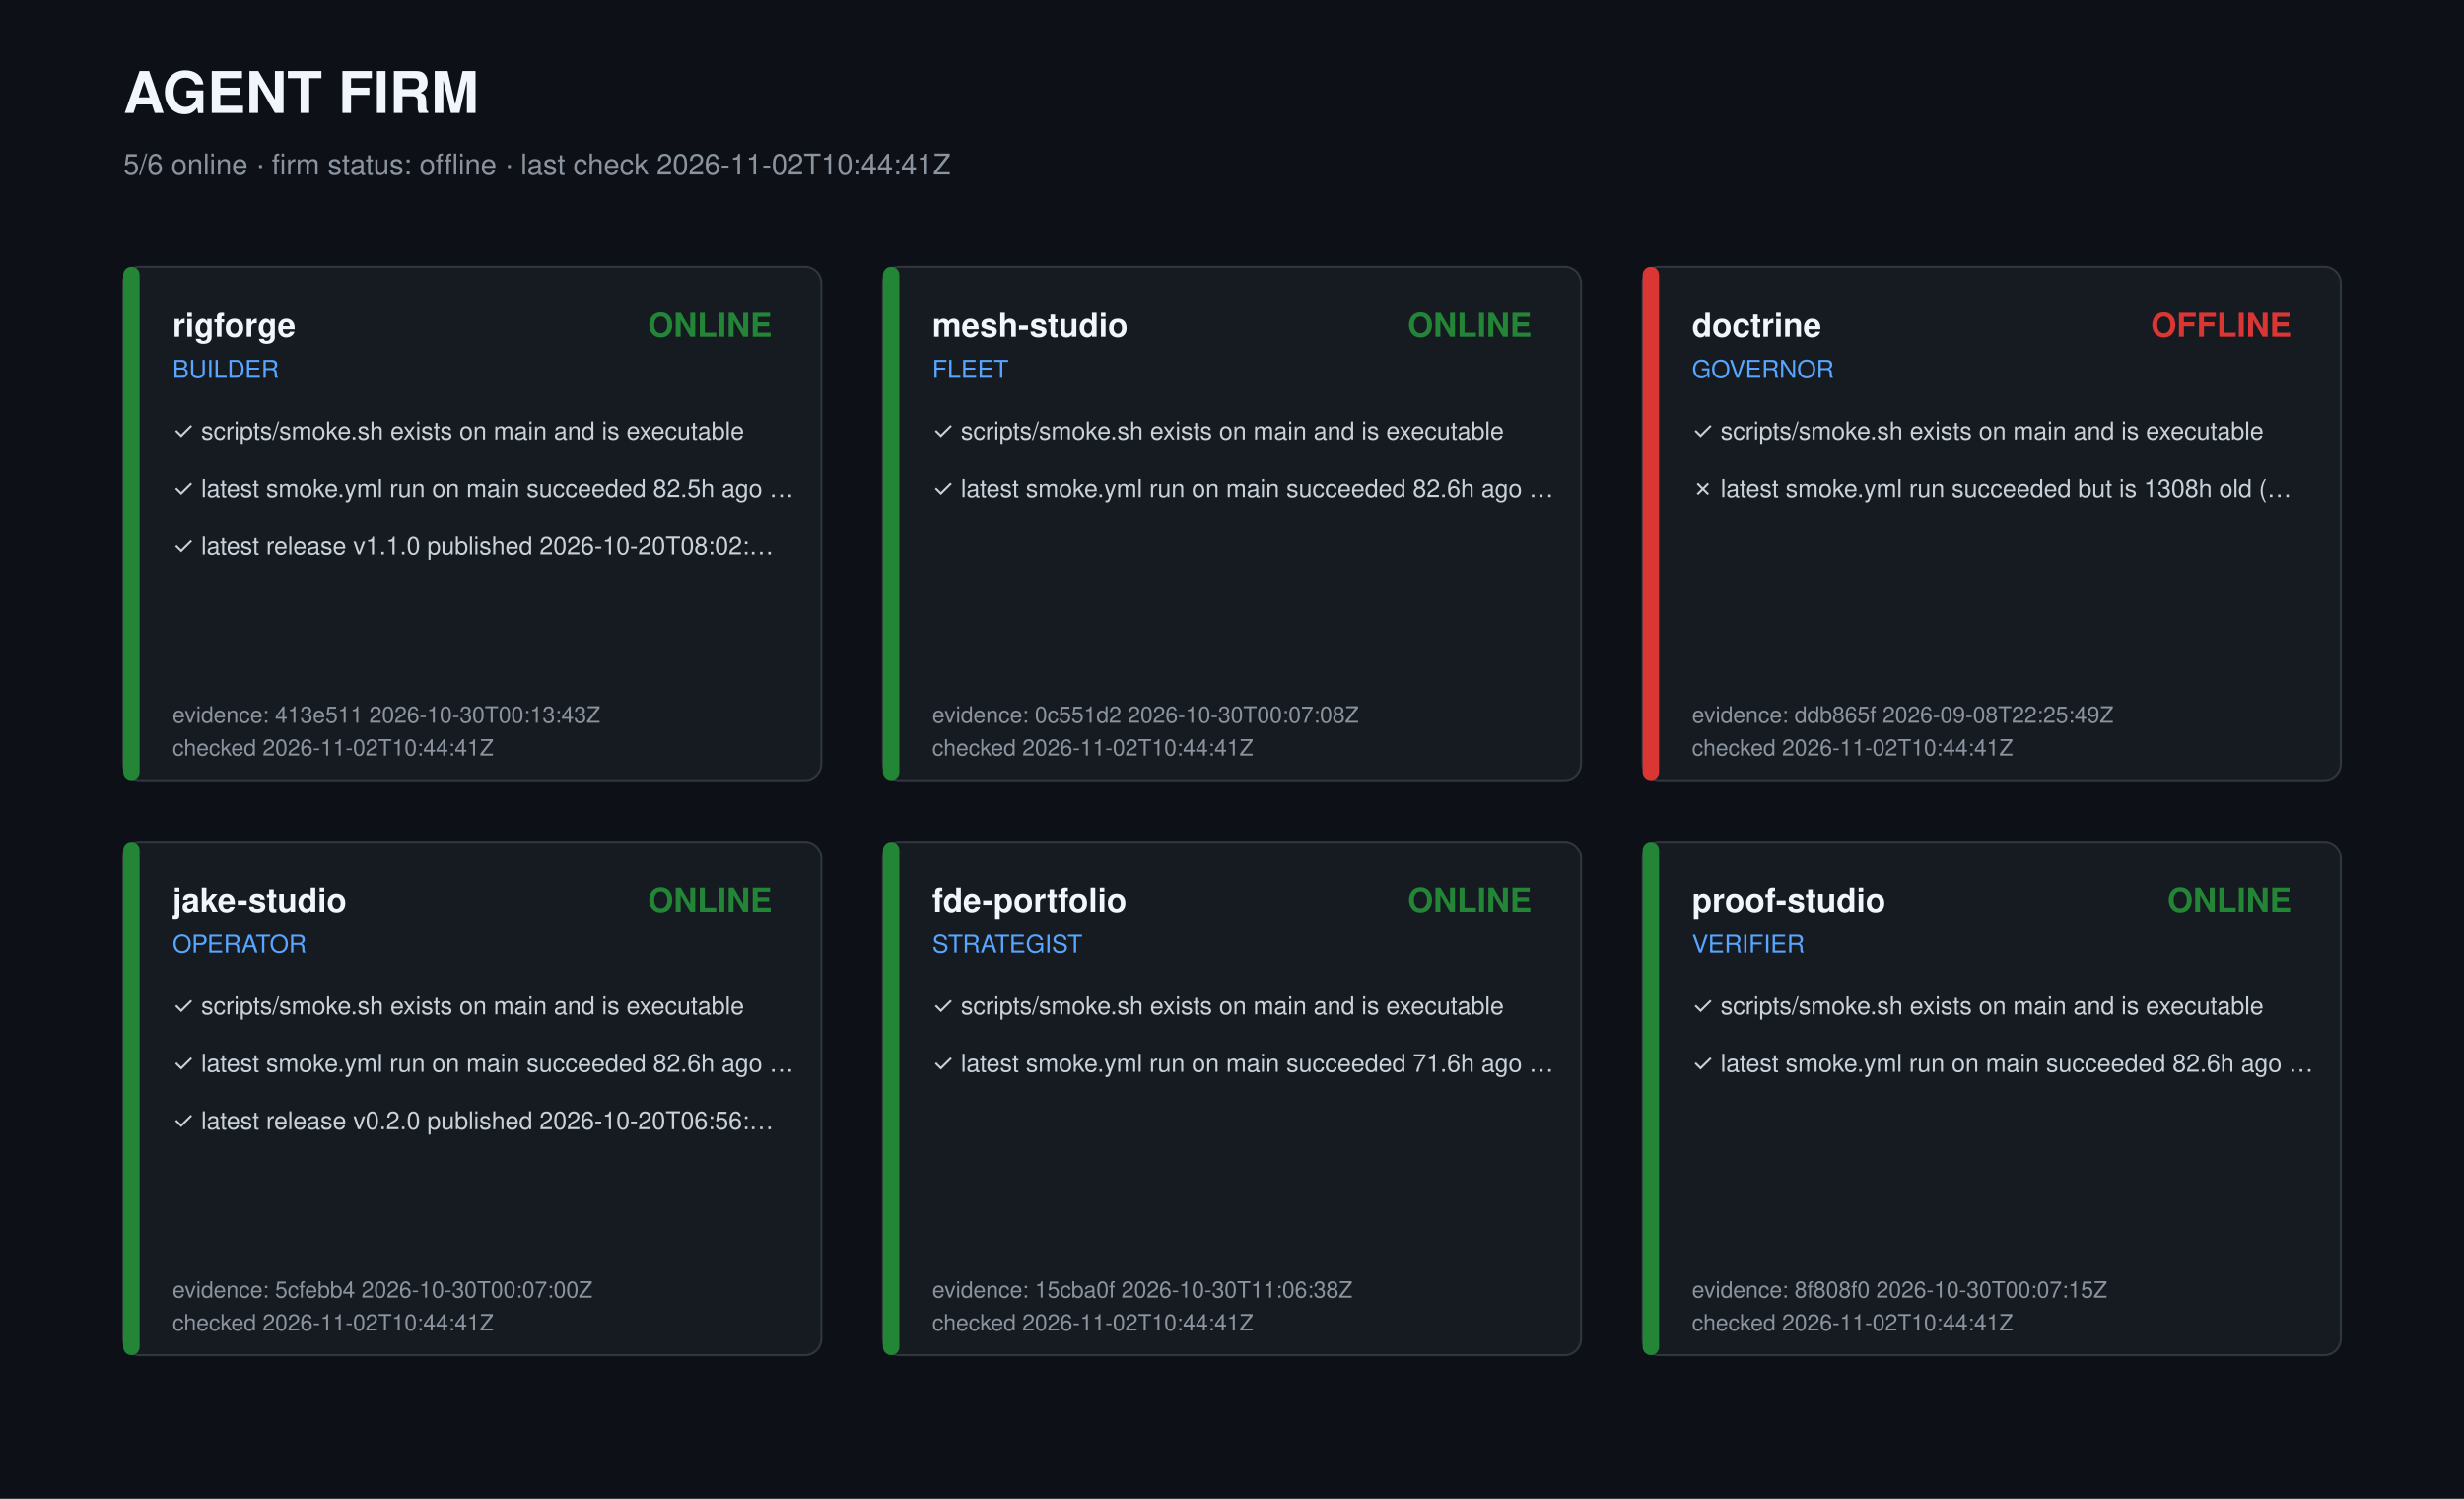
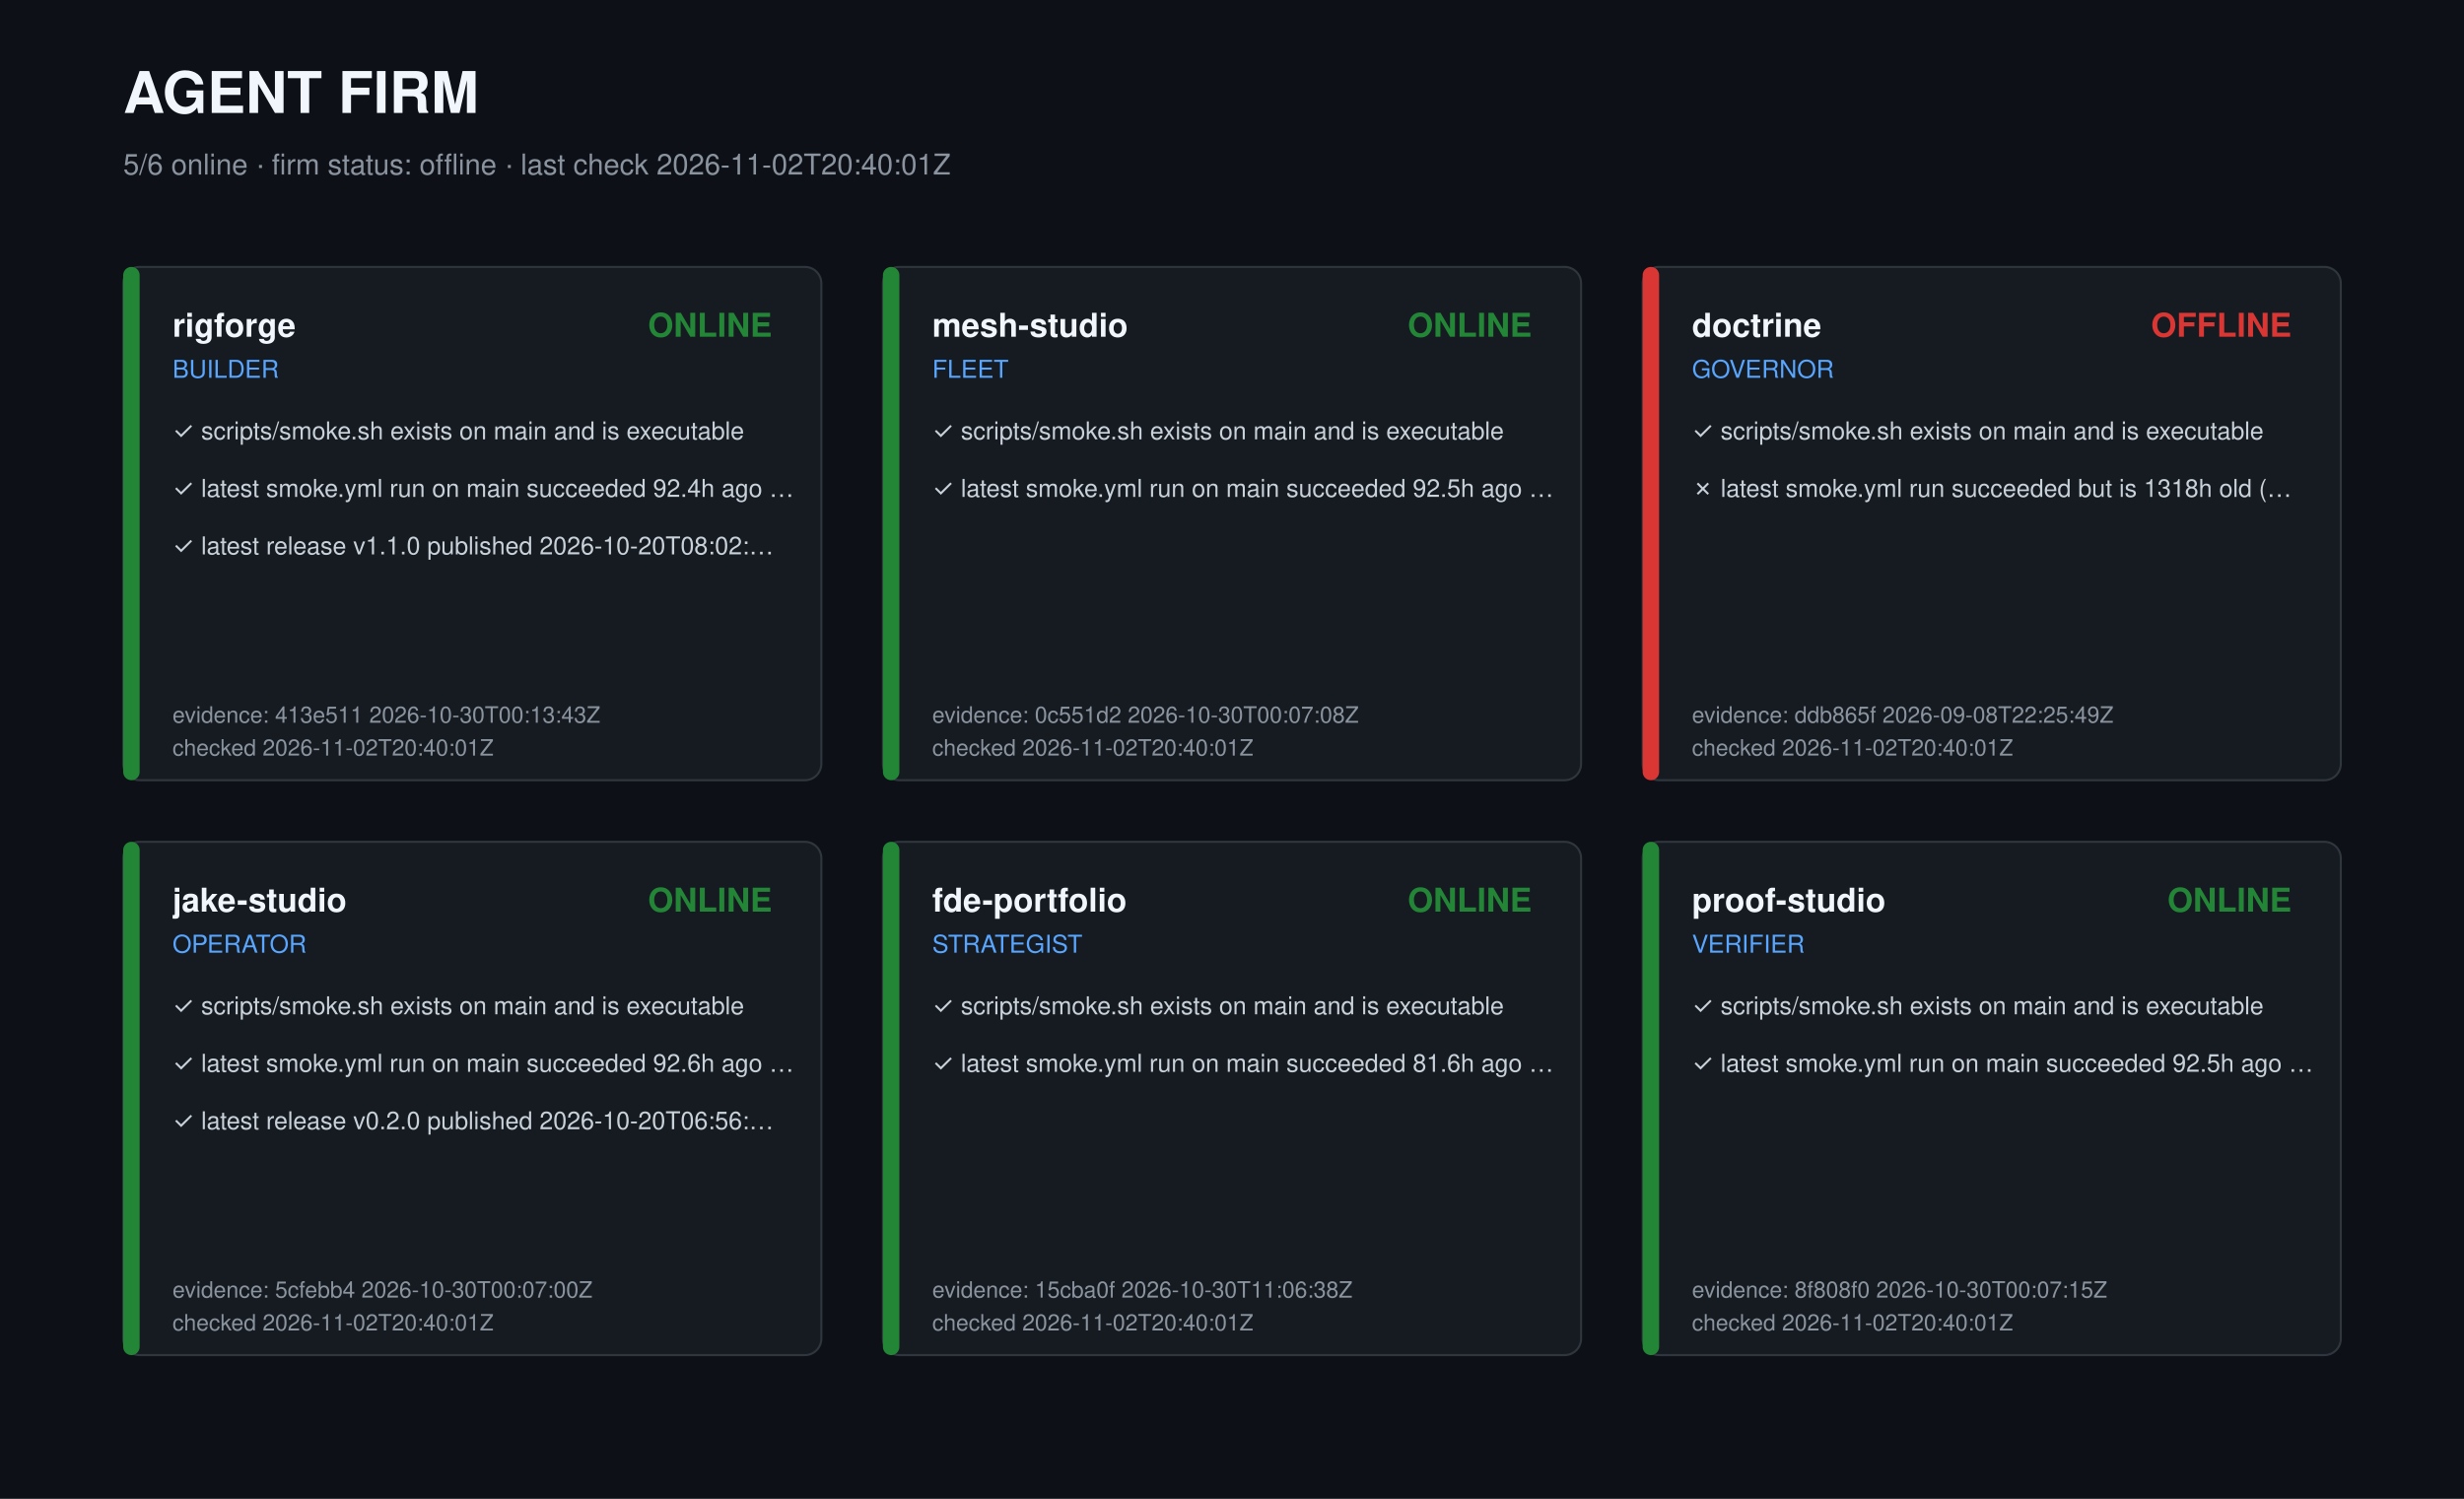
<svg xmlns="http://www.w3.org/2000/svg" width="1200" height="730" viewBox="0 0 1200 730" role="img" aria-label="Agent firm dashboard">
  <style>text{font-family:-apple-system,Segoe UI,Helvetica,Arial,sans-serif;fill:#c9d1d9}.t{font-size:28px;font-weight:700;fill:#f0f6fc}.s{font-size:14px;fill:#8b949e}.r{font-size:16px;font-weight:600;fill:#f0f6fc}.k{font-size:12px;fill:#58a6ff}.c{font-size:12px}.m{font-size:11px;fill:#8b949e}</style>
  <rect width="1200" height="730" fill="#0d1117" />
  <text class="t" x="60" y="55">AGENT FIRM</text>
-   <text class="s" x="60" y="85">5/6 online · firm status: offline · last check 2026-11-02T10:44:41Z</text>
+   <text class="s" x="60" y="85">5/6 online · firm status: offline · last check 2026-11-02T20:40:01Z</text>
  <g transform="translate(60,130)">
    <rect width="340" height="250" rx="8" fill="#161b22" stroke="#30363d" />
    <rect width="8" height="250" rx="4" fill="#238636" />
    <text class="r" x="24" y="34">rigforge</text>
    <text class="k" x="24" y="54">BUILDER</text>
    <text class="r" x="316" y="34" text-anchor="end" fill="#238636" style="fill:#238636">ONLINE</text>
    <text class="c" x="24" y="84">✓ scripts/smoke.sh exists on main and is executable</text>
-     <text class="c" x="24" y="112">✓ latest smoke.yml run on main succeeded 82.5h ago …</text>
+     <text class="c" x="24" y="112">✓ latest smoke.yml run on main succeeded 92.4h ago …</text>
    <text class="c" x="24" y="140">✓ latest release v1.1.0 published 2026-10-20T08:02:…</text>
    <text class="m" x="24" y="222">evidence: 413e511 2026-10-30T00:13:43Z</text>
-     <text class="m" x="24" y="238">checked 2026-11-02T10:44:41Z</text>
+     <text class="m" x="24" y="238">checked 2026-11-02T20:40:01Z</text>
  </g>
  <g transform="translate(430,130)">
    <rect width="340" height="250" rx="8" fill="#161b22" stroke="#30363d" />
    <rect width="8" height="250" rx="4" fill="#238636" />
    <text class="r" x="24" y="34">mesh-studio</text>
    <text class="k" x="24" y="54">FLEET</text>
    <text class="r" x="316" y="34" text-anchor="end" fill="#238636" style="fill:#238636">ONLINE</text>
    <text class="c" x="24" y="84">✓ scripts/smoke.sh exists on main and is executable</text>
-     <text class="c" x="24" y="112">✓ latest smoke.yml run on main succeeded 82.6h ago …</text>
+     <text class="c" x="24" y="112">✓ latest smoke.yml run on main succeeded 92.5h ago …</text>
    <text class="m" x="24" y="222">evidence: 0c551d2 2026-10-30T00:07:08Z</text>
-     <text class="m" x="24" y="238">checked 2026-11-02T10:44:41Z</text>
+     <text class="m" x="24" y="238">checked 2026-11-02T20:40:01Z</text>
  </g>
  <g transform="translate(800,130)">
    <rect width="340" height="250" rx="8" fill="#161b22" stroke="#30363d" />
    <rect width="8" height="250" rx="4" fill="#da3633" />
    <text class="r" x="24" y="34">doctrine</text>
    <text class="k" x="24" y="54">GOVERNOR</text>
    <text class="r" x="316" y="34" text-anchor="end" fill="#da3633" style="fill:#da3633">OFFLINE</text>
    <text class="c" x="24" y="84">✓ scripts/smoke.sh exists on main and is executable</text>
-     <text class="c" x="24" y="112">✗ latest smoke.yml run succeeded but is 1308h old (…</text>
+     <text class="c" x="24" y="112">✗ latest smoke.yml run succeeded but is 1318h old (…</text>
    <text class="m" x="24" y="222">evidence: ddb865f 2026-09-08T22:25:49Z</text>
-     <text class="m" x="24" y="238">checked 2026-11-02T10:44:41Z</text>
+     <text class="m" x="24" y="238">checked 2026-11-02T20:40:01Z</text>
  </g>
  <g transform="translate(60,410)">
    <rect width="340" height="250" rx="8" fill="#161b22" stroke="#30363d" />
    <rect width="8" height="250" rx="4" fill="#238636" />
    <text class="r" x="24" y="34">jake-studio</text>
    <text class="k" x="24" y="54">OPERATOR</text>
    <text class="r" x="316" y="34" text-anchor="end" fill="#238636" style="fill:#238636">ONLINE</text>
    <text class="c" x="24" y="84">✓ scripts/smoke.sh exists on main and is executable</text>
-     <text class="c" x="24" y="112">✓ latest smoke.yml run on main succeeded 82.6h ago …</text>
+     <text class="c" x="24" y="112">✓ latest smoke.yml run on main succeeded 92.6h ago …</text>
    <text class="c" x="24" y="140">✓ latest release v0.2.0 published 2026-10-20T06:56:…</text>
    <text class="m" x="24" y="222">evidence: 5cfebb4 2026-10-30T00:07:00Z</text>
-     <text class="m" x="24" y="238">checked 2026-11-02T10:44:41Z</text>
+     <text class="m" x="24" y="238">checked 2026-11-02T20:40:01Z</text>
  </g>
  <g transform="translate(430,410)">
    <rect width="340" height="250" rx="8" fill="#161b22" stroke="#30363d" />
    <rect width="8" height="250" rx="4" fill="#238636" />
    <text class="r" x="24" y="34">fde-portfolio</text>
    <text class="k" x="24" y="54">STRATEGIST</text>
    <text class="r" x="316" y="34" text-anchor="end" fill="#238636" style="fill:#238636">ONLINE</text>
    <text class="c" x="24" y="84">✓ scripts/smoke.sh exists on main and is executable</text>
-     <text class="c" x="24" y="112">✓ latest smoke.yml run on main succeeded 71.6h ago …</text>
+     <text class="c" x="24" y="112">✓ latest smoke.yml run on main succeeded 81.6h ago …</text>
    <text class="m" x="24" y="222">evidence: 15cba0f 2026-10-30T11:06:38Z</text>
-     <text class="m" x="24" y="238">checked 2026-11-02T10:44:41Z</text>
+     <text class="m" x="24" y="238">checked 2026-11-02T20:40:01Z</text>
  </g>
  <g transform="translate(800,410)">
    <rect width="340" height="250" rx="8" fill="#161b22" stroke="#30363d" />
    <rect width="8" height="250" rx="4" fill="#238636" />
    <text class="r" x="24" y="34">proof-studio</text>
    <text class="k" x="24" y="54">VERIFIER</text>
    <text class="r" x="316" y="34" text-anchor="end" fill="#238636" style="fill:#238636">ONLINE</text>
    <text class="c" x="24" y="84">✓ scripts/smoke.sh exists on main and is executable</text>
-     <text class="c" x="24" y="112">✓ latest smoke.yml run on main succeeded 82.6h ago …</text>
+     <text class="c" x="24" y="112">✓ latest smoke.yml run on main succeeded 92.5h ago …</text>
    <text class="m" x="24" y="222">evidence: 8f808f0 2026-10-30T00:07:15Z</text>
-     <text class="m" x="24" y="238">checked 2026-11-02T10:44:41Z</text>
+     <text class="m" x="24" y="238">checked 2026-11-02T20:40:01Z</text>
  </g>
</svg>
